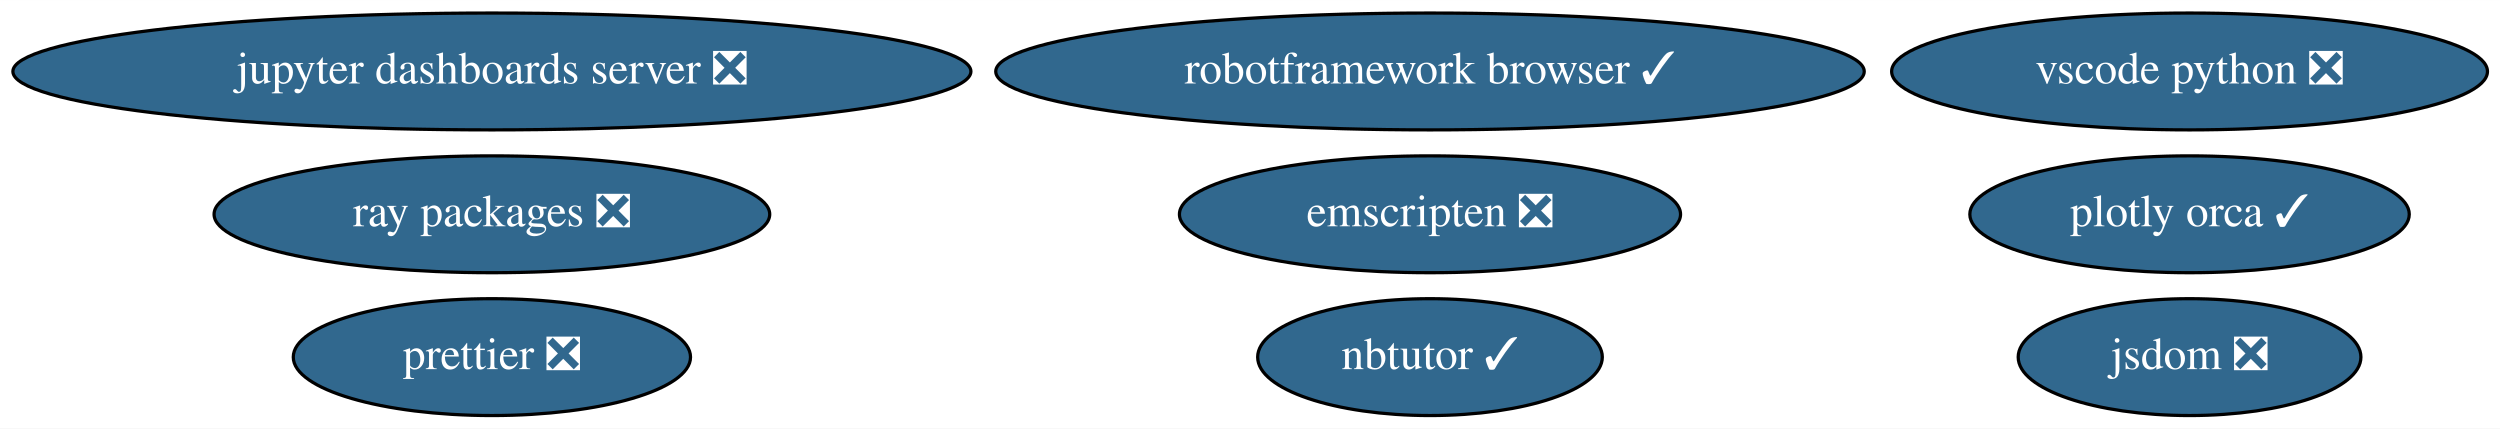
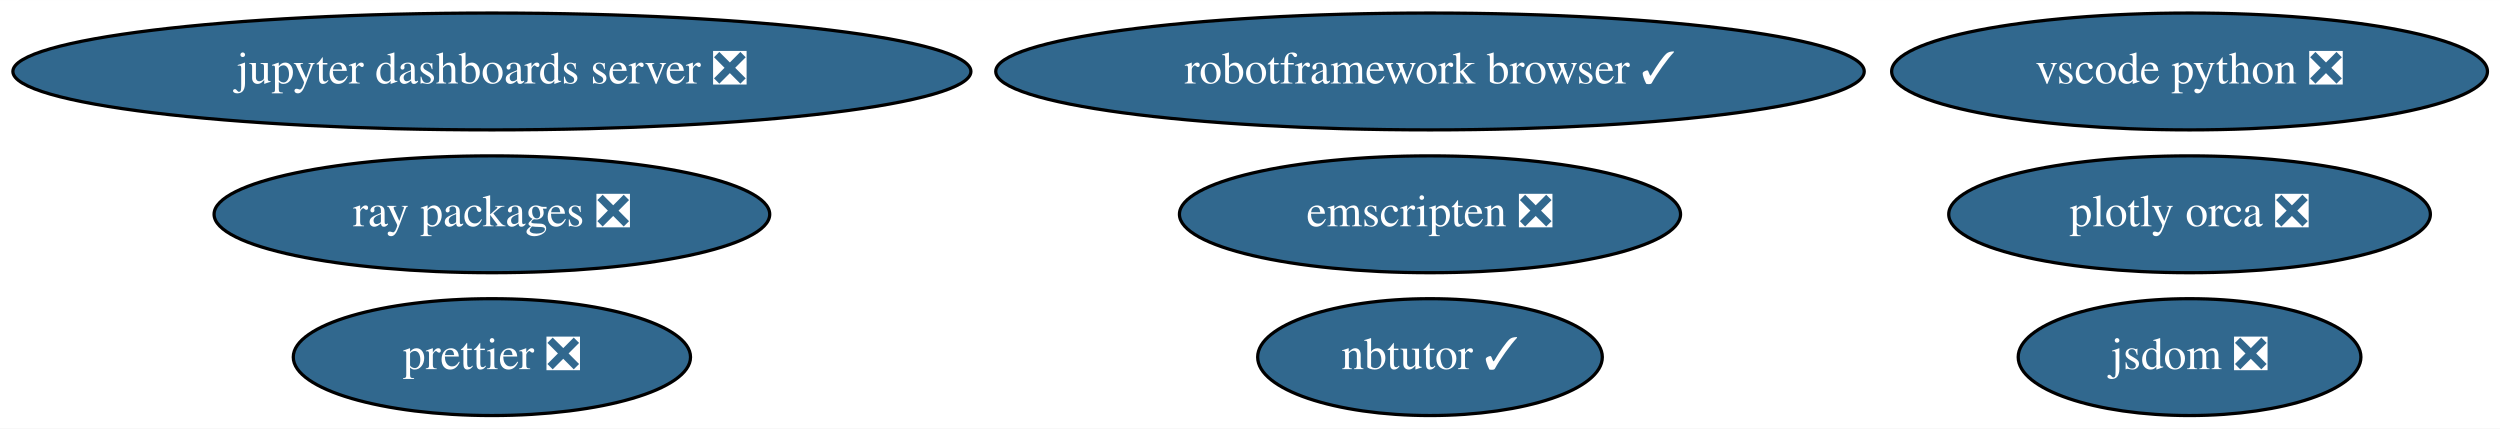
<svg xmlns="http://www.w3.org/2000/svg" xmlns:xlink="http://www.w3.org/1999/xlink" width="770pt" height="132pt" viewBox="0.00 0.00 770.18 132.00">
  <g id="graph0" class="graph" transform="scale(1 1) rotate(0) translate(4 128)">
    <polygon fill="white" stroke="transparent" points="-4,4 -4,-128 766.18,-128 766.18,4 -4,4" />
    <g id="node1" class="node">
      <g id="a_node1">
        <a xlink:href="https://github.com/conda-forge/jupyter-dashboards-server-feedstock/pull/7" xlink:title="jupyter dashboards server ❎">
          <ellipse fill="#31688e" stroke="black" cx="147.54" cy="-106" rx="147.57" ry="18" />
          <text text-anchor="middle" x="147.54" y="-102.3" font-family="Times,serif" font-size="14.00" fill="white">jupyter dashboards server ❎</text>
        </a>
      </g>
    </g>
    <g id="node2" class="node">
      <g id="a_node2">
        <a xlink:href="https://github.com/conda-forge/nbtutor-feedstock/pull/18" xlink:title="nbtutor ✓">
          <ellipse fill="#31688e" stroke="black" cx="436.54" cy="-18" rx="53.09" ry="18" />
          <text text-anchor="middle" x="436.54" y="-14.3" font-family="Times,serif" font-size="14.00" fill="white">nbtutor ✓</text>
        </a>
      </g>
    </g>
    <g id="node3" class="node">
      <g id="a_node3">
        <a xlink:href="https://github.com/conda-forge/jsdom-feedstock/pull/24" xlink:title="jsdom ❎">
          <ellipse fill="#31688e" stroke="black" cx="670.54" cy="-18" rx="52.79" ry="18" />
          <text text-anchor="middle" x="670.54" y="-14.3" font-family="Times,serif" font-size="14.00" fill="white">jsdom ❎</text>
        </a>
      </g>
    </g>
    <g id="node4" class="node">
      <g id="a_node4">
-         <a xlink:href="https://github.com/conda-forge/plotly-orca-feedstock/pull/16" xlink:title="plotly orca ✓">
-           <ellipse fill="#31688e" stroke="black" cx="670.54" cy="-62" rx="67.69" ry="18" />
-           <text text-anchor="middle" x="670.54" y="-58.3" font-family="Times,serif" font-size="14.00" fill="white">plotly orca ✓</text>
+         <a xlink:href="https://github.com/conda-forge/plotly-orca-feedstock/pull/16" xlink:title="plotly orca ❎">
+           <ellipse fill="#31688e" stroke="black" cx="670.54" cy="-62" rx="74.19" ry="18" />
+           <text text-anchor="middle" x="670.54" y="-58.3" font-family="Times,serif" font-size="14.00" fill="white">plotly orca ❎</text>
        </a>
      </g>
    </g>
    <g id="node5" class="node">
      <g id="a_node5">
        <a xlink:href="https://github.com/conda-forge/robotframework-browser-feedstock/pull/24" xlink:title="robotframework browser ✓">
          <ellipse fill="#31688e" stroke="black" cx="436.54" cy="-106" rx="133.78" ry="18" />
          <text text-anchor="middle" x="436.54" y="-102.3" font-family="Times,serif" font-size="14.00" fill="white">robotframework browser ✓</text>
        </a>
      </g>
    </g>
    <g id="node6" class="node">
      <g id="a_node6">
        <a xlink:href="https://github.com/conda-forge/emscripten-feedstock/pull/13" xlink:title="emscripten ❎">
          <ellipse fill="#31688e" stroke="black" cx="436.54" cy="-62" rx="77.19" ry="18" />
          <text text-anchor="middle" x="436.54" y="-58.3" font-family="Times,serif" font-size="14.00" fill="white">emscripten ❎</text>
        </a>
      </g>
    </g>
    <g id="node7" class="node">
      <g id="a_node7">
        <a xlink:href="https://github.com/conda-forge/ray-packages-feedstock/pull/42" xlink:title="ray packages ❎">
          <ellipse fill="#31688e" stroke="black" cx="147.54" cy="-62" rx="85.59" ry="18" />
          <text text-anchor="middle" x="147.54" y="-58.3" font-family="Times,serif" font-size="14.00" fill="white">ray packages ❎</text>
        </a>
      </g>
    </g>
    <g id="node8" class="node">
      <g id="a_node8">
        <a xlink:href="https://github.com/conda-forge/vscode-python-feedstock/pull/24" xlink:title="vscode python ❎">
          <ellipse fill="#31688e" stroke="black" cx="670.54" cy="-106" rx="91.78" ry="18" />
          <text text-anchor="middle" x="670.54" y="-102.3" font-family="Times,serif" font-size="14.00" fill="white">vscode python ❎</text>
        </a>
      </g>
    </g>
    <g id="node9" class="node">
      <g id="a_node9">
        <a xlink:href="https://github.com/conda-forge/prettier-feedstock/pull/20" xlink:title="prettier ❎">
          <ellipse fill="#31688e" stroke="black" cx="147.54" cy="-18" rx="61.19" ry="18" />
          <text text-anchor="middle" x="147.54" y="-14.3" font-family="Times,serif" font-size="14.00" fill="white">prettier ❎</text>
        </a>
      </g>
    </g>
  </g>
</svg>
